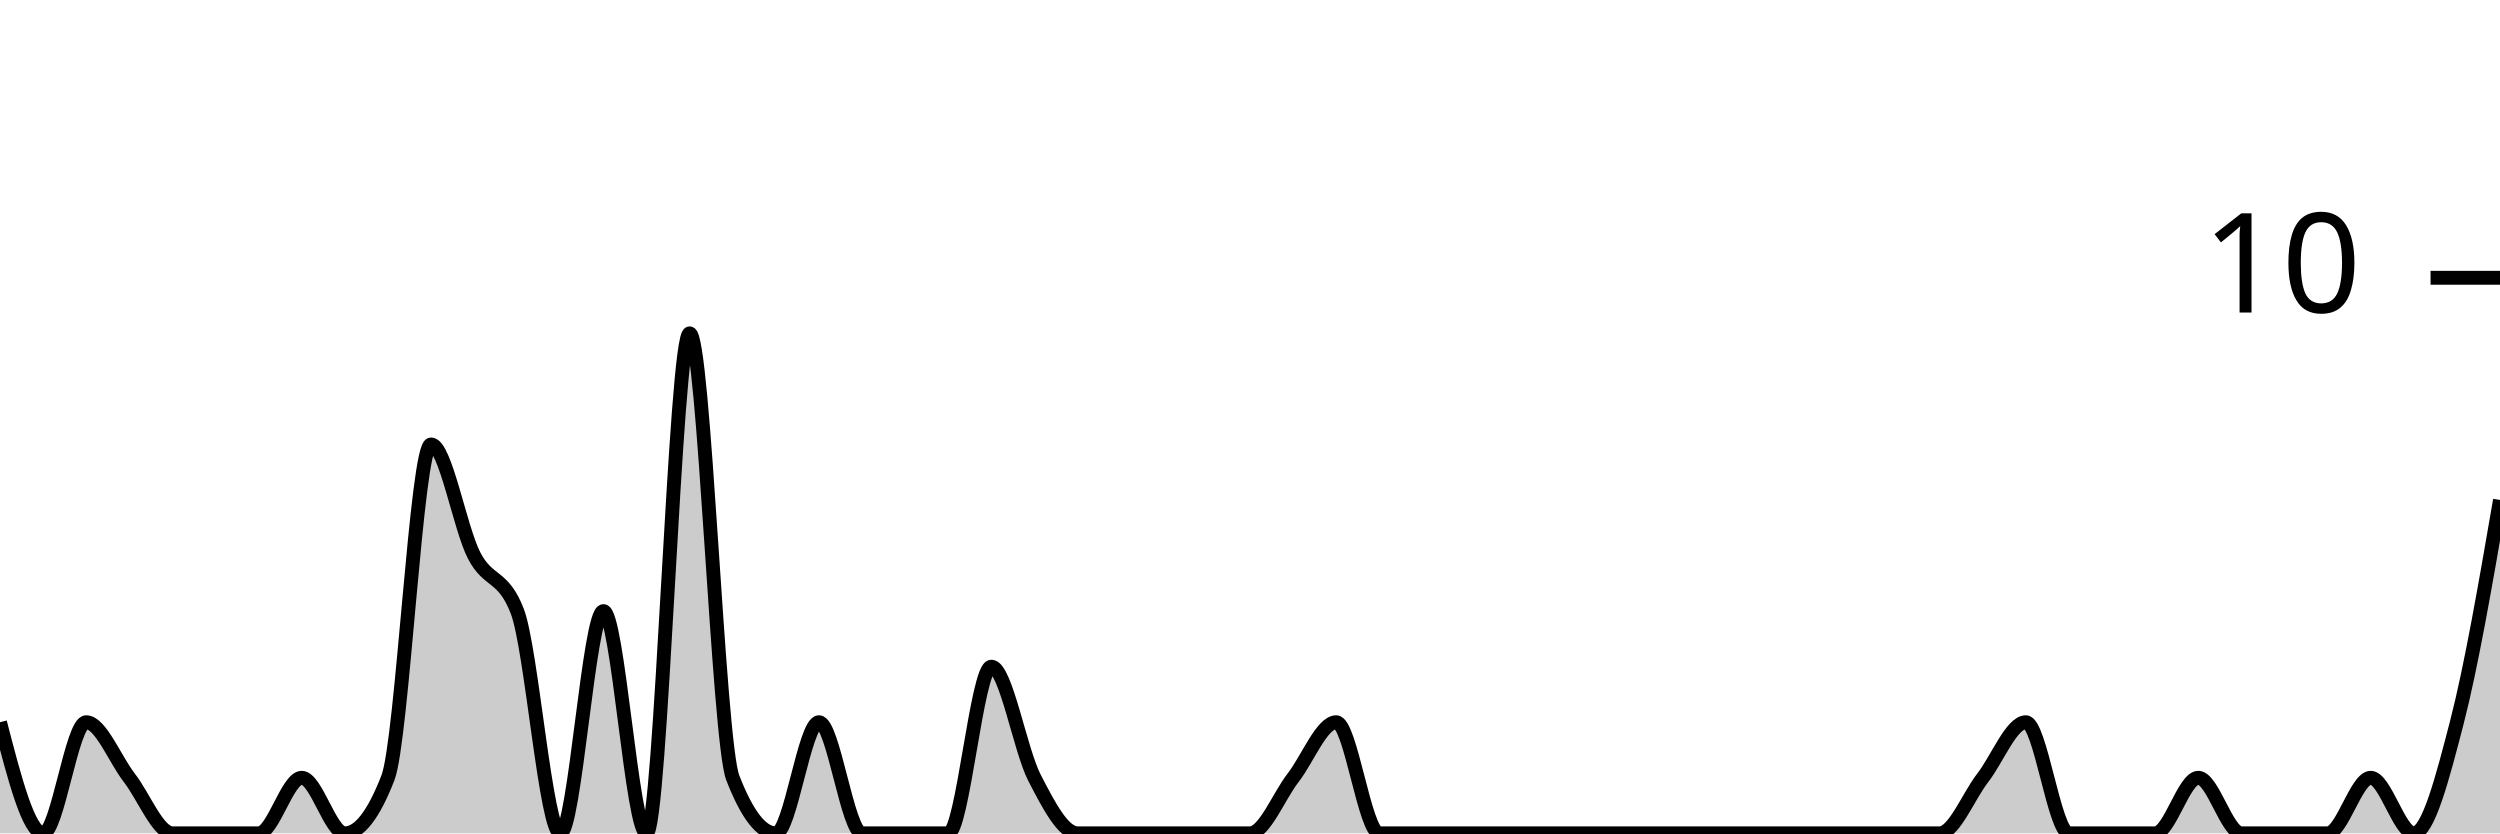
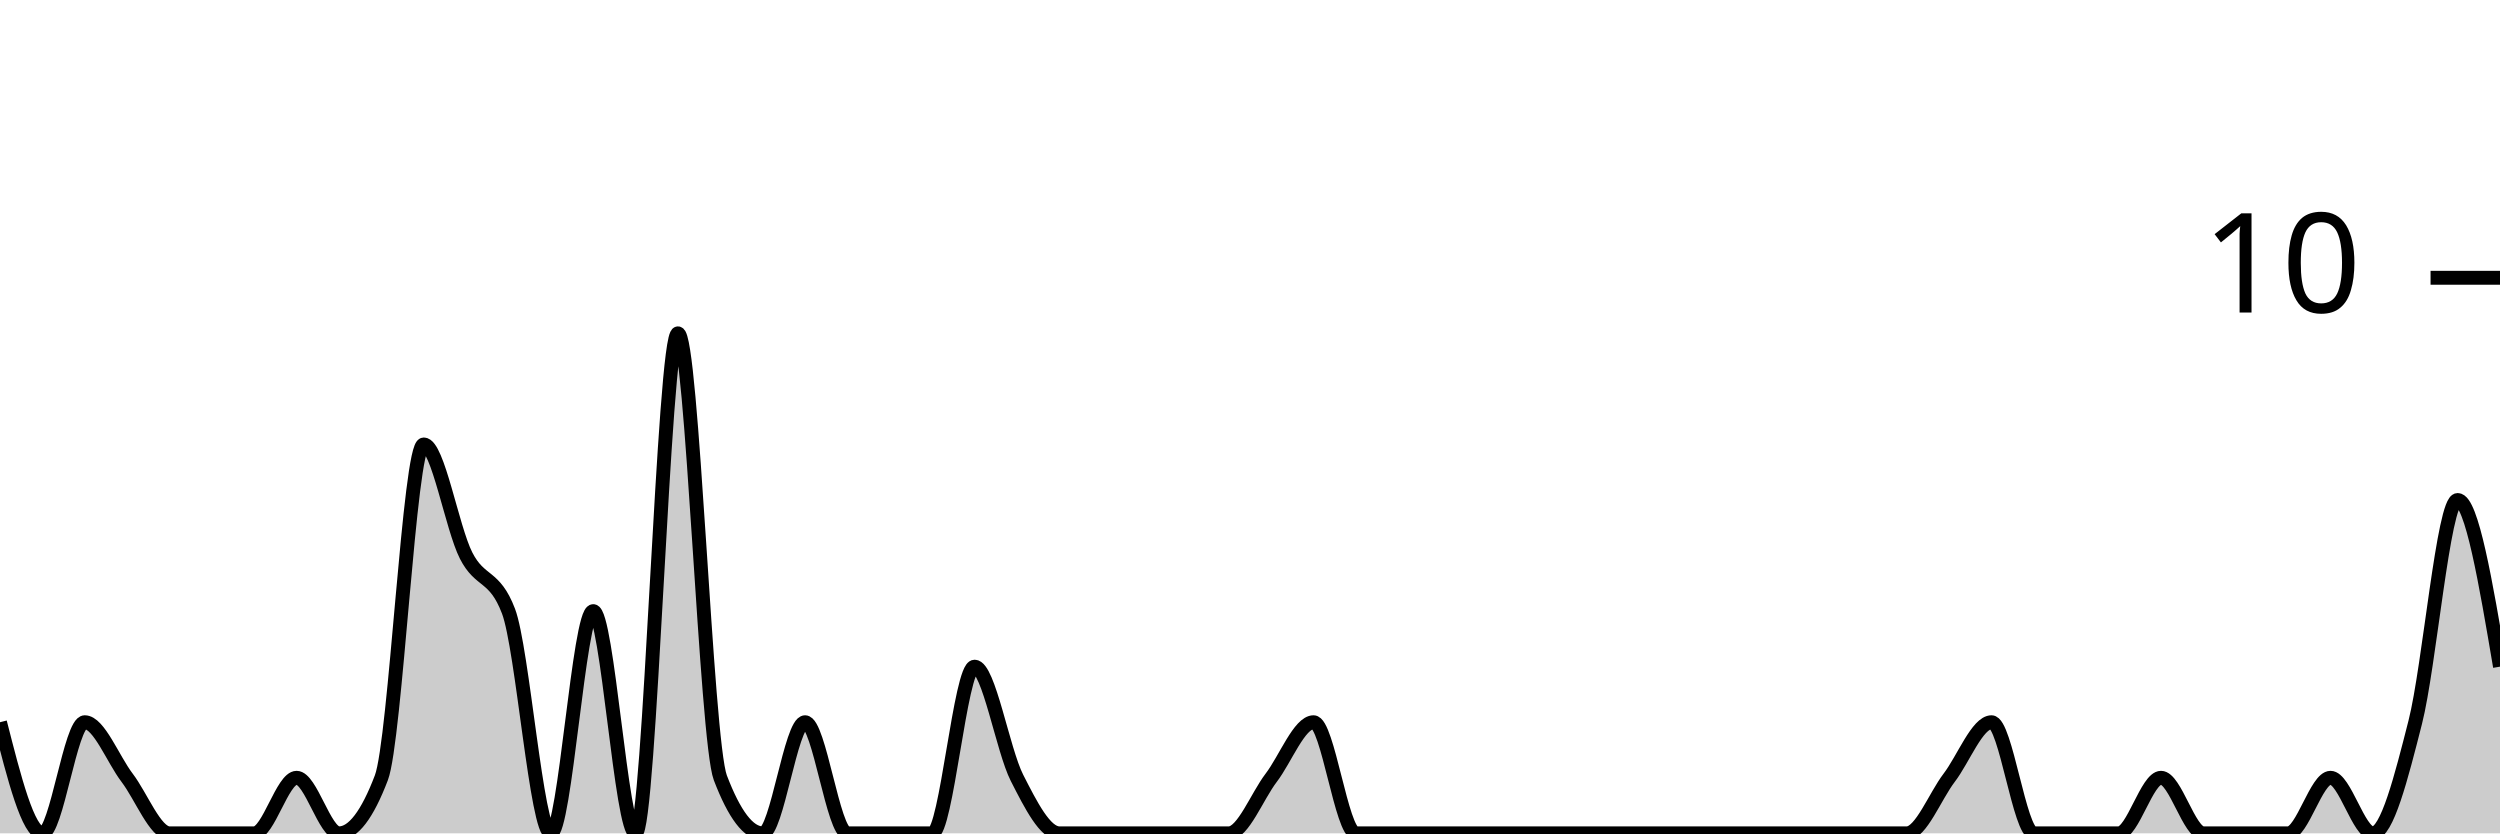
<svg xmlns="http://www.w3.org/2000/svg" viewBox="0 0 180 60">
  <g transform="translate(0,20)">
-     <path class="area" fill="rgba(0, 0, 0, 0.2)" d="M0,32C1.034,36,2.069,40,3.103,40C4.138,40,5.172,32,6.207,32C7.241,32,8.276,34.667,9.31,36C10.345,37.333,11.379,40,12.414,40C13.448,40,14.483,40,15.517,40C16.552,40,17.586,40,18.621,40C19.655,40,20.69,36,21.724,36C22.759,36,23.793,40,24.828,40C25.862,40,26.897,38.667,27.931,36C28.966,33.333,30,12,31.034,12C32.069,12,33.103,18,34.138,20C35.172,22,36.207,21.333,37.241,24C38.276,26.667,39.31,40,40.345,40C41.379,40,42.414,24,43.448,24C44.483,24,45.517,40,46.552,40C47.586,40,48.621,4,49.655,4C50.69,4,51.724,33.333,52.759,36C53.793,38.667,54.828,40,55.862,40C56.897,40,57.931,32,58.966,32C60,32,61.034,40,62.069,40C63.103,40,64.138,40,65.172,40C66.207,40,67.241,40,68.276,40C69.31,40,70.345,28,71.379,28C72.414,28,73.448,34,74.483,36C75.517,38,76.552,40,77.586,40C78.621,40,79.655,40,80.69,40C81.724,40,82.759,40,83.793,40C84.828,40,85.862,40,86.897,40C87.931,40,88.966,40,90,40C91.034,40,92.069,37.333,93.103,36C94.138,34.667,95.172,32,96.207,32C97.241,32,98.276,40,99.31,40C100.345,40,101.379,40,102.414,40C103.448,40,104.483,40,105.517,40C106.552,40,107.586,40,108.621,40C109.655,40,110.69,40,111.724,40C112.759,40,113.793,40,114.828,40C115.862,40,116.897,40,117.931,40C118.966,40,120,40,121.034,40C122.069,40,123.103,40,124.138,40C125.172,40,126.207,40,127.241,40C128.276,40,129.31,40,130.345,40C131.379,40,132.414,40,133.448,40C134.483,40,135.517,40,136.552,40C137.586,40,138.621,40,139.655,40C140.69,40,141.724,37.333,142.759,36C143.793,34.667,144.828,32,145.862,32C146.897,32,147.931,40,148.966,40C150,40,151.034,40,152.069,40C153.103,40,154.138,40,155.172,40C156.207,40,157.241,36,158.276,36C159.31,36,160.345,40,161.379,40C162.414,40,163.448,40,164.483,40C165.517,40,166.552,40,167.586,40C168.621,40,169.655,36,170.69,36C171.724,36,172.759,40,173.793,40C174.828,40,175.862,36,176.897,32C177.931,28,178.966,22,180,16L180,40C178.966,40,177.931,40,176.897,40C175.862,40,174.828,40,173.793,40C172.759,40,171.724,40,170.69,40C169.655,40,168.621,40,167.586,40C166.552,40,165.517,40,164.483,40C163.448,40,162.414,40,161.379,40C160.345,40,159.31,40,158.276,40C157.241,40,156.207,40,155.172,40C154.138,40,153.103,40,152.069,40C151.034,40,150,40,148.966,40C147.931,40,146.897,40,145.862,40C144.828,40,143.793,40,142.759,40C141.724,40,140.69,40,139.655,40C138.621,40,137.586,40,136.552,40C135.517,40,134.483,40,133.448,40C132.414,40,131.379,40,130.345,40C129.31,40,128.276,40,127.241,40C126.207,40,125.172,40,124.138,40C123.103,40,122.069,40,121.034,40C120,40,118.966,40,117.931,40C116.897,40,115.862,40,114.828,40C113.793,40,112.759,40,111.724,40C110.69,40,109.655,40,108.621,40C107.586,40,106.552,40,105.517,40C104.483,40,103.448,40,102.414,40C101.379,40,100.345,40,99.31,40C98.276,40,97.241,40,96.207,40C95.172,40,94.138,40,93.103,40C92.069,40,91.034,40,90,40C88.966,40,87.931,40,86.897,40C85.862,40,84.828,40,83.793,40C82.759,40,81.724,40,80.69,40C79.655,40,78.621,40,77.586,40C76.552,40,75.517,40,74.483,40C73.448,40,72.414,40,71.379,40C70.345,40,69.31,40,68.276,40C67.241,40,66.207,40,65.172,40C64.138,40,63.103,40,62.069,40C61.034,40,60,40,58.966,40C57.931,40,56.897,40,55.862,40C54.828,40,53.793,40,52.759,40C51.724,40,50.69,40,49.655,40C48.621,40,47.586,40,46.552,40C45.517,40,44.483,40,43.448,40C42.414,40,41.379,40,40.345,40C39.31,40,38.276,40,37.241,40C36.207,40,35.172,40,34.138,40C33.103,40,32.069,40,31.034,40C30,40,28.966,40,27.931,40C26.897,40,25.862,40,24.828,40C23.793,40,22.759,40,21.724,40C20.69,40,19.655,40,18.621,40C17.586,40,16.552,40,15.517,40C14.483,40,13.448,40,12.414,40C11.379,40,10.345,40,9.31,40C8.276,40,7.241,40,6.207,40C5.172,40,4.138,40,3.103,40C2.069,40,1.034,40,0,40Z" />
-     <path class="line" stroke="black" fill="none" d="M0,32C1.034,36,2.069,40,3.103,40C4.138,40,5.172,32,6.207,32C7.241,32,8.276,34.667,9.31,36C10.345,37.333,11.379,40,12.414,40C13.448,40,14.483,40,15.517,40C16.552,40,17.586,40,18.621,40C19.655,40,20.69,36,21.724,36C22.759,36,23.793,40,24.828,40C25.862,40,26.897,38.667,27.931,36C28.966,33.333,30,12,31.034,12C32.069,12,33.103,18,34.138,20C35.172,22,36.207,21.333,37.241,24C38.276,26.667,39.31,40,40.345,40C41.379,40,42.414,24,43.448,24C44.483,24,45.517,40,46.552,40C47.586,40,48.621,4,49.655,4C50.69,4,51.724,33.333,52.759,36C53.793,38.667,54.828,40,55.862,40C56.897,40,57.931,32,58.966,32C60,32,61.034,40,62.069,40C63.103,40,64.138,40,65.172,40C66.207,40,67.241,40,68.276,40C69.31,40,70.345,28,71.379,28C72.414,28,73.448,34,74.483,36C75.517,38,76.552,40,77.586,40C78.621,40,79.655,40,80.69,40C81.724,40,82.759,40,83.793,40C84.828,40,85.862,40,86.897,40C87.931,40,88.966,40,90,40C91.034,40,92.069,37.333,93.103,36C94.138,34.667,95.172,32,96.207,32C97.241,32,98.276,40,99.31,40C100.345,40,101.379,40,102.414,40C103.448,40,104.483,40,105.517,40C106.552,40,107.586,40,108.621,40C109.655,40,110.69,40,111.724,40C112.759,40,113.793,40,114.828,40C115.862,40,116.897,40,117.931,40C118.966,40,120,40,121.034,40C122.069,40,123.103,40,124.138,40C125.172,40,126.207,40,127.241,40C128.276,40,129.31,40,130.345,40C131.379,40,132.414,40,133.448,40C134.483,40,135.517,40,136.552,40C137.586,40,138.621,40,139.655,40C140.69,40,141.724,37.333,142.759,36C143.793,34.667,144.828,32,145.862,32C146.897,32,147.931,40,148.966,40C150,40,151.034,40,152.069,40C153.103,40,154.138,40,155.172,40C156.207,40,157.241,36,158.276,36C159.31,36,160.345,40,161.379,40C162.414,40,163.448,40,164.483,40C165.517,40,166.552,40,167.586,40C168.621,40,169.655,36,170.69,36C171.724,36,172.759,40,173.793,40C174.828,40,175.862,36,176.897,32C177.931,28,178.966,22,180,16" />
+     <path class="area" fill="rgba(0, 0, 0, 0.2)" d="M0,32C1.017,36,2.034,40,3.051,40C4.068,40,5.085,32,6.102,32C7.119,32,8.136,34.667,9.153,36C10.169,37.333,11.186,40,12.203,40C13.22,40,14.237,40,15.254,40C16.271,40,17.288,40,18.305,40C19.322,40,20.339,36,21.356,36C22.373,36,23.39,40,24.407,40C25.424,40,26.441,38.667,27.458,36C28.475,33.333,29.492,12,30.508,12C31.525,12,32.542,18,33.559,20C34.576,22,35.593,21.333,36.61,24C37.627,26.667,38.644,40,39.661,40C40.678,40,41.695,24,42.712,24C43.729,24,44.746,40,45.763,40C46.78,40,47.797,4,48.814,4C49.831,4,50.847,33.333,51.864,36C52.881,38.667,53.898,40,54.915,40C55.932,40,56.949,32,57.966,32C58.983,32,60,40,61.017,40C62.034,40,63.051,40,64.068,40C65.085,40,66.102,40,67.119,40C68.136,40,69.153,28,70.169,28C71.186,28,72.203,34,73.22,36C74.237,38,75.254,40,76.271,40C77.288,40,78.305,40,79.322,40C80.339,40,81.356,40,82.373,40C83.39,40,84.407,40,85.424,40C86.441,40,87.458,40,88.475,40C89.492,40,90.508,37.333,91.525,36C92.542,34.667,93.559,32,94.576,32C95.593,32,96.61,40,97.627,40C98.644,40,99.661,40,100.678,40C101.695,40,102.712,40,103.729,40C104.746,40,105.763,40,106.78,40C107.797,40,108.814,40,109.831,40C110.847,40,111.864,40,112.881,40C113.898,40,114.915,40,115.932,40C116.949,40,117.966,40,118.983,40C120,40,121.017,40,122.034,40C123.051,40,124.068,40,125.085,40C126.102,40,127.119,40,128.136,40C129.153,40,130.169,40,131.186,40C132.203,40,133.22,40,134.237,40C135.254,40,136.271,40,137.288,40C138.305,40,139.322,37.333,140.339,36C141.356,34.667,142.373,32,143.39,32C144.407,32,145.424,40,146.441,40C147.458,40,148.475,40,149.492,40C150.508,40,151.525,40,152.542,40C153.559,40,154.576,36,155.593,36C156.61,36,157.627,40,158.644,40C159.661,40,160.678,40,161.695,40C162.712,40,163.729,40,164.746,40C165.763,40,166.78,36,167.797,36C168.814,36,169.831,40,170.847,40C171.864,40,172.881,36,173.898,32C174.915,28,175.932,16,176.949,16C177.966,16,178.983,22,180,28L180,40C178.983,40,177.966,40,176.949,40C175.932,40,174.915,40,173.898,40C172.881,40,171.864,40,170.847,40C169.831,40,168.814,40,167.797,40C166.78,40,165.763,40,164.746,40C163.729,40,162.712,40,161.695,40C160.678,40,159.661,40,158.644,40C157.627,40,156.61,40,155.593,40C154.576,40,153.559,40,152.542,40C151.525,40,150.508,40,149.492,40C148.475,40,147.458,40,146.441,40C145.424,40,144.407,40,143.39,40C142.373,40,141.356,40,140.339,40C139.322,40,138.305,40,137.288,40C136.271,40,135.254,40,134.237,40C133.22,40,132.203,40,131.186,40C130.169,40,129.153,40,128.136,40C127.119,40,126.102,40,125.085,40C124.068,40,123.051,40,122.034,40C121.017,40,120,40,118.983,40C117.966,40,116.949,40,115.932,40C114.915,40,113.898,40,112.881,40C111.864,40,110.847,40,109.831,40C108.814,40,107.797,40,106.78,40C105.763,40,104.746,40,103.729,40C102.712,40,101.695,40,100.678,40C99.661,40,98.644,40,97.627,40C96.61,40,95.593,40,94.576,40C93.559,40,92.542,40,91.525,40C90.508,40,89.492,40,88.475,40C87.458,40,86.441,40,85.424,40C84.407,40,83.39,40,82.373,40C81.356,40,80.339,40,79.322,40C78.305,40,77.288,40,76.271,40C75.254,40,74.237,40,73.22,40C72.203,40,71.186,40,70.169,40C69.153,40,68.136,40,67.119,40C66.102,40,65.085,40,64.068,40C63.051,40,62.034,40,61.017,40C60,40,58.983,40,57.966,40C56.949,40,55.932,40,54.915,40C53.898,40,52.881,40,51.864,40C50.847,40,49.831,40,48.814,40C47.797,40,46.78,40,45.763,40C44.746,40,43.729,40,42.712,40C41.695,40,40.678,40,39.661,40C38.644,40,37.627,40,36.61,40C35.593,40,34.576,40,33.559,40C32.542,40,31.525,40,30.508,40C29.492,40,28.475,40,27.458,40C26.441,40,25.424,40,24.407,40C23.39,40,22.373,40,21.356,40C20.339,40,19.322,40,18.305,40C17.288,40,16.271,40,15.254,40C14.237,40,13.22,40,12.203,40C11.186,40,10.169,40,9.153,40C8.136,40,7.119,40,6.102,40C5.085,40,4.068,40,3.051,40C2.034,40,1.017,40,0,40Z" />
+     <path class="line" stroke="black" fill="none" d="M0,32C1.017,36,2.034,40,3.051,40C4.068,40,5.085,32,6.102,32C7.119,32,8.136,34.667,9.153,36C10.169,37.333,11.186,40,12.203,40C13.22,40,14.237,40,15.254,40C16.271,40,17.288,40,18.305,40C19.322,40,20.339,36,21.356,36C22.373,36,23.39,40,24.407,40C25.424,40,26.441,38.667,27.458,36C28.475,33.333,29.492,12,30.508,12C31.525,12,32.542,18,33.559,20C34.576,22,35.593,21.333,36.61,24C37.627,26.667,38.644,40,39.661,40C40.678,40,41.695,24,42.712,24C43.729,24,44.746,40,45.763,40C46.78,40,47.797,4,48.814,4C49.831,4,50.847,33.333,51.864,36C52.881,38.667,53.898,40,54.915,40C55.932,40,56.949,32,57.966,32C58.983,32,60,40,61.017,40C62.034,40,63.051,40,64.068,40C65.085,40,66.102,40,67.119,40C68.136,40,69.153,28,70.169,28C71.186,28,72.203,34,73.22,36C74.237,38,75.254,40,76.271,40C77.288,40,78.305,40,79.322,40C80.339,40,81.356,40,82.373,40C83.39,40,84.407,40,85.424,40C86.441,40,87.458,40,88.475,40C89.492,40,90.508,37.333,91.525,36C92.542,34.667,93.559,32,94.576,32C95.593,32,96.61,40,97.627,40C98.644,40,99.661,40,100.678,40C101.695,40,102.712,40,103.729,40C104.746,40,105.763,40,106.78,40C107.797,40,108.814,40,109.831,40C110.847,40,111.864,40,112.881,40C113.898,40,114.915,40,115.932,40C116.949,40,117.966,40,118.983,40C120,40,121.017,40,122.034,40C123.051,40,124.068,40,125.085,40C126.102,40,127.119,40,128.136,40C129.153,40,130.169,40,131.186,40C132.203,40,133.22,40,134.237,40C135.254,40,136.271,40,137.288,40C138.305,40,139.322,37.333,140.339,36C141.356,34.667,142.373,32,143.39,32C144.407,32,145.424,40,146.441,40C147.458,40,148.475,40,149.492,40C150.508,40,151.525,40,152.542,40C153.559,40,154.576,36,155.593,36C156.61,36,157.627,40,158.644,40C159.661,40,160.678,40,161.695,40C162.712,40,163.729,40,164.746,40C165.763,40,166.78,36,167.797,36C168.814,36,169.831,40,170.847,40C171.864,40,172.881,36,173.898,32C174.915,28,175.932,16,176.949,16C177.966,16,178.983,22,180,28" />
    <path class="axis-ceiling" stroke-width="1" stroke="black" fill="none" d="M175,0L180,0" />
    <text class="axis-ceiling-label" font-family="sans-serif" text-anchor="end" font-size="10px" x="170" y="2.5">10</text>
  </g>
</svg>
